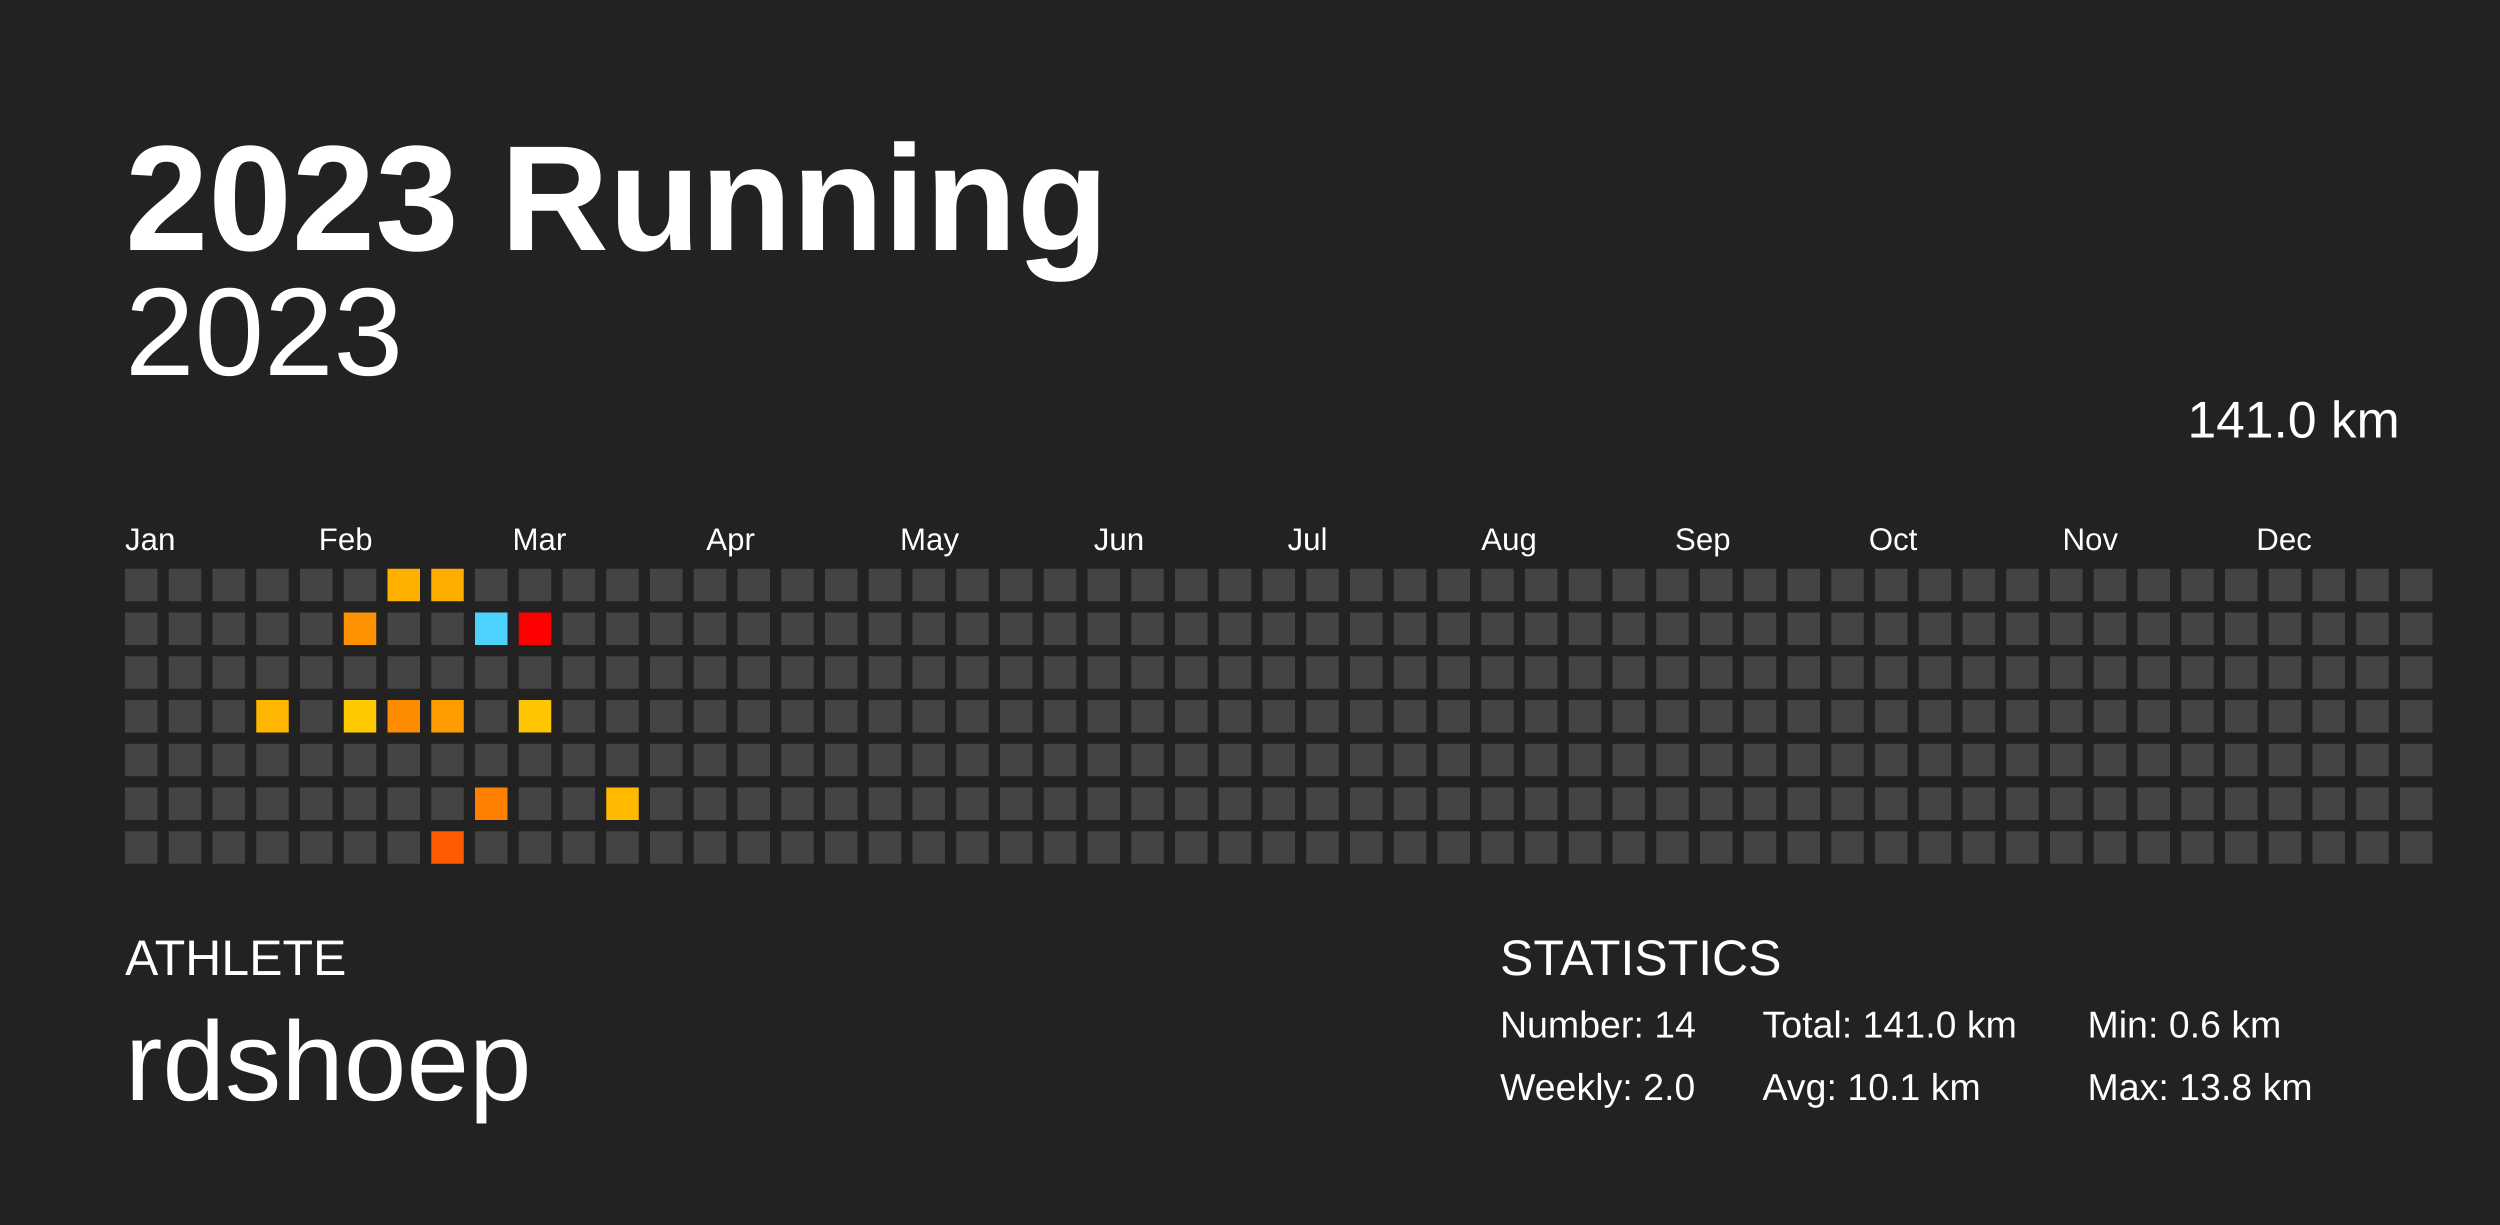
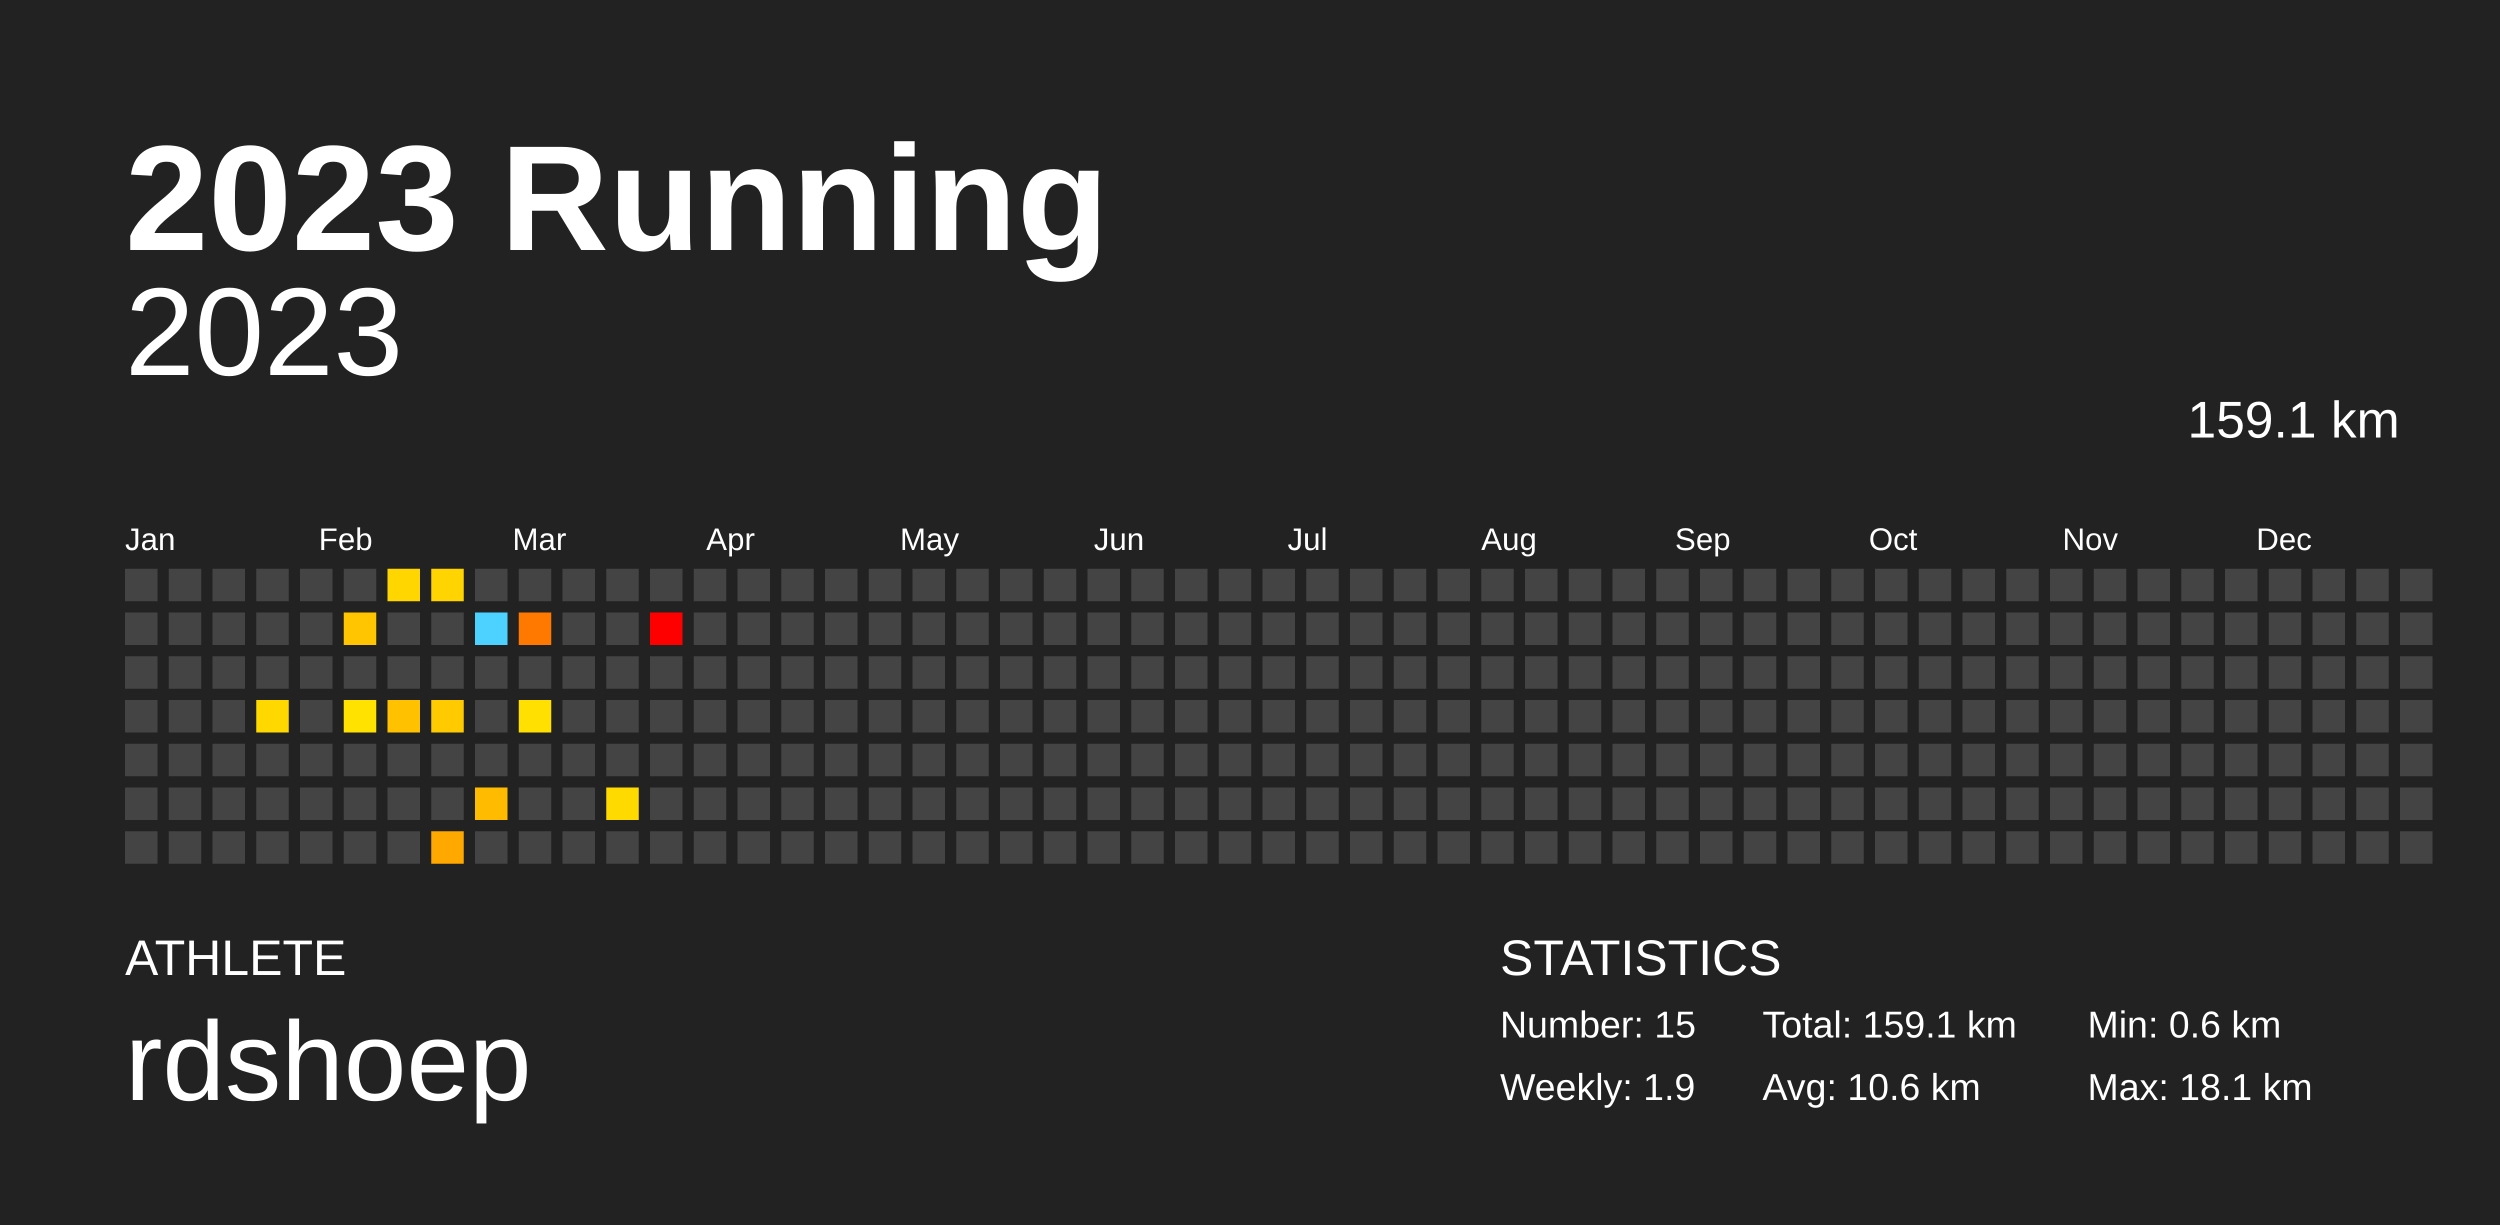
<svg xmlns="http://www.w3.org/2000/svg" baseProfile="full" height="98mm" version="1.1" viewBox="0,0,200,98" width="200mm">
  <defs />
  <rect fill="#222222" height="98" width="200" x="0" y="0" />
  <text fill="#FFFFFF" style="font-size:12px; font-family:Arial; font-weight:bold;" x="10" y="20">2023 Running</text>
  <text fill="#FFFFFF" style="font-size:4px; font-family:Arial" x="10" y="78">ATHLETE</text>
  <text fill="#FFFFFF" style="font-size:9px; font-family:Arial" x="10" y="88">rdshoep</text>
  <text fill="#FFFFFF" style="font-size:4px; font-family:Arial" x="120" y="78">STATISTICS</text>
-   <text fill="#FFFFFF" style="font-size:3px; font-family:Arial" x="120" y="83">Number: 14</text>
-   <text fill="#FFFFFF" style="font-size:3px; font-family:Arial" x="120" y="88">Weekly: 2.0</text>
-   <text fill="#FFFFFF" style="font-size:3px; font-family:Arial" x="141" y="83">Total: 141.0 km</text>
-   <text fill="#FFFFFF" style="font-size:3px; font-family:Arial" x="141" y="88">Avg: 10.1 km</text>
+   <text fill="#FFFFFF" style="font-size:3px; font-family:Arial" x="120" y="83">Number: 15</text>
+   <text fill="#FFFFFF" style="font-size:3px; font-family:Arial" x="120" y="88">Weekly: 1.9</text>
+   <text fill="#FFFFFF" style="font-size:3px; font-family:Arial" x="141" y="83">Total: 159.1 km</text>
+   <text fill="#FFFFFF" style="font-size:3px; font-family:Arial" x="141" y="88">Avg: 10.6 km</text>
  <text fill="#FFFFFF" style="font-size:3px; font-family:Arial" x="167" y="83">Min: 0.6 km</text>
-   <text fill="#FFFFFF" style="font-size:3px; font-family:Arial" x="167" y="88">Max: 13.8 km</text>
+   <text fill="#FFFFFF" style="font-size:3px; font-family:Arial" x="167" y="88">Max: 18.1 km</text>
  <text alignment-baseline="hanging" fill="#FFFFFF" style="font-size:10.0px; font-family:Arial;" x="10" y="30">2023</text>
-   <text alignment-baseline="hanging" fill="#FFFFFF" style="font-size:4.125px; font-family:Arial;" x="175" y="35">141.0 km</text>
+   <text alignment-baseline="hanging" fill="#FFFFFF" style="font-size:4.125px; font-family:Arial;" x="175" y="35">159.1 km</text>
  <text fill="#FFFFFF" style="font-size:2.5px; font-family:Arial" x="10.0" y="44">Jan</text>
  <text fill="#FFFFFF" style="font-size:2.5px; font-family:Arial" x="25.5" y="44">Feb</text>
  <text fill="#FFFFFF" style="font-size:2.5px; font-family:Arial" x="41.0" y="44">Mar</text>
  <text fill="#FFFFFF" style="font-size:2.5px; font-family:Arial" x="56.5" y="44">Apr</text>
  <text fill="#FFFFFF" style="font-size:2.5px; font-family:Arial" x="72.0" y="44">May</text>
  <text fill="#FFFFFF" style="font-size:2.5px; font-family:Arial" x="87.5" y="44">Jun</text>
  <text fill="#FFFFFF" style="font-size:2.5px; font-family:Arial" x="103.0" y="44">Jul</text>
  <text fill="#FFFFFF" style="font-size:2.5px; font-family:Arial" x="118.5" y="44">Aug</text>
  <text fill="#FFFFFF" style="font-size:2.5px; font-family:Arial" x="134.0" y="44">Sep</text>
  <text fill="#FFFFFF" style="font-size:2.5px; font-family:Arial" x="149.5" y="44">Oct</text>
  <text fill="#FFFFFF" style="font-size:2.5px; font-family:Arial" x="165.0" y="44">Nov</text>
  <text fill="#FFFFFF" style="font-size:2.5px; font-family:Arial" x="180.5" y="44">Dec</text>
  <rect fill="#444444" height="2.6" width="2.6" x="10.0" y="45.5" />
  <rect fill="#444444" height="2.6" width="2.6" x="10.0" y="49.0" />
  <rect fill="#444444" height="2.6" width="2.6" x="10.0" y="52.5" />
  <rect fill="#444444" height="2.6" width="2.6" x="10.0" y="56.0" />
  <rect fill="#444444" height="2.6" width="2.6" x="10.0" y="59.5" />
  <rect fill="#444444" height="2.6" width="2.6" x="10.0" y="63.0" />
  <rect fill="#444444" height="2.6" width="2.6" x="10.0" y="66.5" />
  <rect fill="#444444" height="2.6" width="2.6" x="13.5" y="45.5" />
  <rect fill="#444444" height="2.6" width="2.6" x="13.5" y="49.0" />
  <rect fill="#444444" height="2.6" width="2.6" x="13.5" y="52.5" />
  <rect fill="#444444" height="2.6" width="2.6" x="13.5" y="56.0" />
  <rect fill="#444444" height="2.6" width="2.6" x="13.5" y="59.5" />
  <rect fill="#444444" height="2.6" width="2.6" x="13.5" y="63.0" />
  <rect fill="#444444" height="2.6" width="2.6" x="13.5" y="66.5" />
  <rect fill="#444444" height="2.6" width="2.6" x="17.0" y="45.5" />
  <rect fill="#444444" height="2.6" width="2.6" x="17.0" y="49.0" />
  <rect fill="#444444" height="2.6" width="2.6" x="17.0" y="52.5" />
  <rect fill="#444444" height="2.6" width="2.6" x="17.0" y="56.0" />
  <rect fill="#444444" height="2.6" width="2.6" x="17.0" y="59.5" />
  <rect fill="#444444" height="2.6" width="2.6" x="17.0" y="63.0" />
  <rect fill="#444444" height="2.6" width="2.6" x="17.0" y="66.5" />
  <rect fill="#444444" height="2.6" width="2.6" x="20.5" y="45.5" />
  <rect fill="#444444" height="2.6" width="2.6" x="20.5" y="49.0" />
  <rect fill="#444444" height="2.6" width="2.6" x="20.5" y="52.5" />
-   <rect fill="#ffb600" height="2.6" width="2.6" x="20.5" y="56.0" />
+   <rect fill="#ffd800" height="2.6" width="2.6" x="20.5" y="56.0" />
  <rect fill="#444444" height="2.6" width="2.6" x="20.5" y="59.5" />
  <rect fill="#444444" height="2.6" width="2.6" x="20.5" y="63.0" />
  <rect fill="#444444" height="2.6" width="2.6" x="20.5" y="66.5" />
  <rect fill="#444444" height="2.6" width="2.6" x="24.0" y="45.5" />
  <rect fill="#444444" height="2.6" width="2.6" x="24.0" y="49.0" />
  <rect fill="#444444" height="2.6" width="2.6" x="24.0" y="52.5" />
  <rect fill="#444444" height="2.6" width="2.6" x="24.0" y="56.0" />
  <rect fill="#444444" height="2.6" width="2.6" x="24.0" y="59.5" />
  <rect fill="#444444" height="2.6" width="2.6" x="24.0" y="63.0" />
  <rect fill="#444444" height="2.6" width="2.6" x="24.0" y="66.5" />
  <rect fill="#444444" height="2.6" width="2.6" x="27.5" y="45.5" />
-   <rect fill="#ff9200" height="2.6" width="2.6" x="27.5" y="49.0" />
+   <rect fill="#ffc500" height="2.6" width="2.6" x="27.5" y="49.0" />
  <rect fill="#444444" height="2.6" width="2.6" x="27.5" y="52.5" />
-   <rect fill="#ffc900" height="2.6" width="2.6" x="27.5" y="56.0" />
+   <rect fill="#ffe200" height="2.6" width="2.6" x="27.5" y="56.0" />
  <rect fill="#444444" height="2.6" width="2.6" x="27.5" y="59.5" />
  <rect fill="#444444" height="2.6" width="2.6" x="27.5" y="63.0" />
  <rect fill="#444444" height="2.6" width="2.6" x="27.5" y="66.5" />
-   <rect fill="#ffb100" height="2.6" width="2.6" x="31.0" y="45.5" />
+   <rect fill="#ffd600" height="2.6" width="2.6" x="31.0" y="45.5" />
  <rect fill="#444444" height="2.6" width="2.6" x="31.0" y="49.0" />
  <rect fill="#444444" height="2.6" width="2.6" x="31.0" y="52.5" />
-   <rect fill="#ff8b00" height="2.6" width="2.6" x="31.0" y="56.0" />
+   <rect fill="#ffc100" height="2.6" width="2.6" x="31.0" y="56.0" />
  <rect fill="#444444" height="2.6" width="2.6" x="31.0" y="59.5" />
  <rect fill="#444444" height="2.6" width="2.6" x="31.0" y="63.0" />
  <rect fill="#444444" height="2.6" width="2.6" x="31.0" y="66.5" />
-   <rect fill="#ffae00" height="2.6" width="2.6" x="34.5" y="45.5" />
+   <rect fill="#ffd400" height="2.6" width="2.6" x="34.5" y="45.5" />
  <rect fill="#444444" height="2.6" width="2.6" x="34.5" y="49.0" />
  <rect fill="#444444" height="2.6" width="2.6" x="34.5" y="52.5" />
-   <rect fill="#ff9d00" height="2.6" width="2.6" x="34.5" y="56.0" />
+   <rect fill="#ffcb00" height="2.6" width="2.6" x="34.5" y="56.0" />
  <rect fill="#444444" height="2.6" width="2.6" x="34.5" y="59.5" />
  <rect fill="#444444" height="2.6" width="2.6" x="34.5" y="63.0" />
-   <rect fill="#ff5b00" height="2.6" width="2.6" x="34.5" y="66.5" />
+   <rect fill="#ffa800" height="2.6" width="2.6" x="34.5" y="66.5" />
  <rect fill="#444444" height="2.6" width="2.6" x="38.0" y="45.5" />
  <rect fill="#4dd2ff" height="2.6" width="2.6" x="38.0" y="49.0" />
  <rect fill="#444444" height="2.6" width="2.6" x="38.0" y="52.5" />
  <rect fill="#444444" height="2.6" width="2.6" x="38.0" y="56.0" />
  <rect fill="#444444" height="2.6" width="2.6" x="38.0" y="59.5" />
-   <rect fill="#ff7f00" height="2.6" width="2.6" x="38.0" y="63.0" />
+   <rect fill="#ffbb00" height="2.6" width="2.6" x="38.0" y="63.0" />
  <rect fill="#444444" height="2.6" width="2.6" x="38.0" y="66.5" />
  <rect fill="#444444" height="2.6" width="2.6" x="41.5" y="45.5" />
-   <rect fill="#ff0000" height="2.6" width="2.6" x="41.5" y="49.0" />
+   <rect fill="#ff7800" height="2.6" width="2.6" x="41.5" y="49.0" />
  <rect fill="#444444" height="2.6" width="2.6" x="41.5" y="52.5" />
-   <rect fill="#ffc500" height="2.6" width="2.6" x="41.5" y="56.0" />
+   <rect fill="#ffe000" height="2.6" width="2.6" x="41.5" y="56.0" />
  <rect fill="#444444" height="2.6" width="2.6" x="41.5" y="59.5" />
  <rect fill="#444444" height="2.6" width="2.6" x="41.5" y="63.0" />
  <rect fill="#444444" height="2.6" width="2.6" x="41.5" y="66.5" />
  <rect fill="#444444" height="2.6" width="2.6" x="45.0" y="45.5" />
  <rect fill="#444444" height="2.6" width="2.6" x="45.0" y="49.0" />
  <rect fill="#444444" height="2.6" width="2.6" x="45.0" y="52.5" />
  <rect fill="#444444" height="2.6" width="2.6" x="45.0" y="56.0" />
  <rect fill="#444444" height="2.6" width="2.6" x="45.0" y="59.5" />
  <rect fill="#444444" height="2.6" width="2.6" x="45.0" y="63.0" />
  <rect fill="#444444" height="2.6" width="2.6" x="45.0" y="66.5" />
  <rect fill="#444444" height="2.6" width="2.6" x="48.5" y="45.5" />
  <rect fill="#444444" height="2.6" width="2.6" x="48.5" y="49.0" />
  <rect fill="#444444" height="2.6" width="2.6" x="48.5" y="52.5" />
  <rect fill="#444444" height="2.6" width="2.6" x="48.5" y="56.0" />
  <rect fill="#444444" height="2.6" width="2.6" x="48.5" y="59.5" />
-   <rect fill="#ffba00" height="2.6" width="2.6" x="48.5" y="63.0" />
+   <rect fill="#ffda00" height="2.6" width="2.6" x="48.5" y="63.0" />
  <rect fill="#444444" height="2.6" width="2.6" x="48.5" y="66.5" />
  <rect fill="#444444" height="2.6" width="2.6" x="52.0" y="45.5" />
-   <rect fill="#444444" height="2.6" width="2.6" x="52.0" y="49.0" />
+   <rect fill="#ff0000" height="2.6" width="2.6" x="52.0" y="49.0" />
  <rect fill="#444444" height="2.6" width="2.6" x="52.0" y="52.5" />
  <rect fill="#444444" height="2.6" width="2.6" x="52.0" y="56.0" />
  <rect fill="#444444" height="2.6" width="2.6" x="52.0" y="59.5" />
  <rect fill="#444444" height="2.6" width="2.6" x="52.0" y="63.0" />
  <rect fill="#444444" height="2.6" width="2.6" x="52.0" y="66.5" />
  <rect fill="#444444" height="2.6" width="2.6" x="55.5" y="45.5" />
  <rect fill="#444444" height="2.6" width="2.6" x="55.5" y="49.0" />
  <rect fill="#444444" height="2.6" width="2.6" x="55.5" y="52.5" />
  <rect fill="#444444" height="2.6" width="2.6" x="55.5" y="56.0" />
  <rect fill="#444444" height="2.6" width="2.6" x="55.5" y="59.5" />
  <rect fill="#444444" height="2.6" width="2.6" x="55.5" y="63.0" />
  <rect fill="#444444" height="2.6" width="2.6" x="55.5" y="66.5" />
  <rect fill="#444444" height="2.6" width="2.6" x="59.0" y="45.5" />
  <rect fill="#444444" height="2.6" width="2.6" x="59.0" y="49.0" />
  <rect fill="#444444" height="2.6" width="2.6" x="59.0" y="52.5" />
  <rect fill="#444444" height="2.6" width="2.6" x="59.0" y="56.0" />
  <rect fill="#444444" height="2.6" width="2.6" x="59.0" y="59.5" />
  <rect fill="#444444" height="2.6" width="2.6" x="59.0" y="63.0" />
  <rect fill="#444444" height="2.6" width="2.6" x="59.0" y="66.5" />
  <rect fill="#444444" height="2.6" width="2.6" x="62.5" y="45.5" />
  <rect fill="#444444" height="2.6" width="2.6" x="62.5" y="49.0" />
  <rect fill="#444444" height="2.6" width="2.6" x="62.5" y="52.5" />
  <rect fill="#444444" height="2.6" width="2.6" x="62.5" y="56.0" />
  <rect fill="#444444" height="2.6" width="2.6" x="62.5" y="59.5" />
  <rect fill="#444444" height="2.6" width="2.6" x="62.5" y="63.0" />
  <rect fill="#444444" height="2.6" width="2.6" x="62.5" y="66.5" />
  <rect fill="#444444" height="2.6" width="2.6" x="66.0" y="45.5" />
  <rect fill="#444444" height="2.6" width="2.6" x="66.0" y="49.0" />
  <rect fill="#444444" height="2.6" width="2.6" x="66.0" y="52.5" />
  <rect fill="#444444" height="2.6" width="2.6" x="66.0" y="56.0" />
  <rect fill="#444444" height="2.6" width="2.6" x="66.0" y="59.5" />
  <rect fill="#444444" height="2.6" width="2.6" x="66.0" y="63.0" />
  <rect fill="#444444" height="2.6" width="2.6" x="66.0" y="66.5" />
  <rect fill="#444444" height="2.6" width="2.6" x="69.5" y="45.5" />
  <rect fill="#444444" height="2.6" width="2.6" x="69.5" y="49.0" />
  <rect fill="#444444" height="2.6" width="2.6" x="69.5" y="52.5" />
  <rect fill="#444444" height="2.6" width="2.6" x="69.5" y="56.0" />
  <rect fill="#444444" height="2.6" width="2.6" x="69.5" y="59.5" />
  <rect fill="#444444" height="2.6" width="2.6" x="69.5" y="63.0" />
  <rect fill="#444444" height="2.6" width="2.6" x="69.5" y="66.5" />
  <rect fill="#444444" height="2.6" width="2.6" x="73.0" y="45.5" />
  <rect fill="#444444" height="2.6" width="2.6" x="73.0" y="49.0" />
  <rect fill="#444444" height="2.6" width="2.6" x="73.0" y="52.5" />
  <rect fill="#444444" height="2.6" width="2.6" x="73.0" y="56.0" />
  <rect fill="#444444" height="2.6" width="2.6" x="73.0" y="59.5" />
  <rect fill="#444444" height="2.6" width="2.6" x="73.0" y="63.0" />
  <rect fill="#444444" height="2.6" width="2.6" x="73.0" y="66.5" />
  <rect fill="#444444" height="2.6" width="2.6" x="76.5" y="45.5" />
  <rect fill="#444444" height="2.6" width="2.6" x="76.5" y="49.0" />
  <rect fill="#444444" height="2.6" width="2.6" x="76.5" y="52.5" />
  <rect fill="#444444" height="2.6" width="2.6" x="76.5" y="56.0" />
  <rect fill="#444444" height="2.6" width="2.6" x="76.5" y="59.5" />
  <rect fill="#444444" height="2.6" width="2.6" x="76.5" y="63.0" />
  <rect fill="#444444" height="2.6" width="2.6" x="76.5" y="66.5" />
  <rect fill="#444444" height="2.6" width="2.6" x="80.0" y="45.5" />
  <rect fill="#444444" height="2.6" width="2.6" x="80.0" y="49.0" />
  <rect fill="#444444" height="2.6" width="2.6" x="80.0" y="52.5" />
  <rect fill="#444444" height="2.6" width="2.6" x="80.0" y="56.0" />
  <rect fill="#444444" height="2.6" width="2.6" x="80.0" y="59.5" />
  <rect fill="#444444" height="2.6" width="2.6" x="80.0" y="63.0" />
  <rect fill="#444444" height="2.6" width="2.6" x="80.0" y="66.5" />
  <rect fill="#444444" height="2.6" width="2.6" x="83.5" y="45.5" />
  <rect fill="#444444" height="2.6" width="2.6" x="83.5" y="49.0" />
  <rect fill="#444444" height="2.6" width="2.6" x="83.5" y="52.5" />
  <rect fill="#444444" height="2.6" width="2.6" x="83.5" y="56.0" />
  <rect fill="#444444" height="2.6" width="2.6" x="83.5" y="59.5" />
  <rect fill="#444444" height="2.6" width="2.6" x="83.5" y="63.0" />
  <rect fill="#444444" height="2.6" width="2.6" x="83.5" y="66.5" />
  <rect fill="#444444" height="2.6" width="2.6" x="87.0" y="45.5" />
  <rect fill="#444444" height="2.6" width="2.6" x="87.0" y="49.0" />
  <rect fill="#444444" height="2.6" width="2.6" x="87.0" y="52.5" />
  <rect fill="#444444" height="2.6" width="2.6" x="87.0" y="56.0" />
  <rect fill="#444444" height="2.6" width="2.6" x="87.0" y="59.5" />
  <rect fill="#444444" height="2.6" width="2.6" x="87.0" y="63.0" />
  <rect fill="#444444" height="2.6" width="2.6" x="87.0" y="66.5" />
  <rect fill="#444444" height="2.6" width="2.6" x="90.5" y="45.5" />
  <rect fill="#444444" height="2.6" width="2.6" x="90.5" y="49.0" />
  <rect fill="#444444" height="2.6" width="2.6" x="90.5" y="52.5" />
  <rect fill="#444444" height="2.6" width="2.6" x="90.5" y="56.0" />
  <rect fill="#444444" height="2.6" width="2.6" x="90.5" y="59.5" />
  <rect fill="#444444" height="2.6" width="2.6" x="90.5" y="63.0" />
  <rect fill="#444444" height="2.6" width="2.6" x="90.5" y="66.5" />
  <rect fill="#444444" height="2.6" width="2.6" x="94.0" y="45.5" />
  <rect fill="#444444" height="2.6" width="2.6" x="94.0" y="49.0" />
  <rect fill="#444444" height="2.6" width="2.6" x="94.0" y="52.5" />
  <rect fill="#444444" height="2.6" width="2.6" x="94.0" y="56.0" />
  <rect fill="#444444" height="2.6" width="2.6" x="94.0" y="59.5" />
  <rect fill="#444444" height="2.6" width="2.6" x="94.0" y="63.0" />
  <rect fill="#444444" height="2.6" width="2.6" x="94.0" y="66.5" />
  <rect fill="#444444" height="2.6" width="2.6" x="97.5" y="45.5" />
  <rect fill="#444444" height="2.6" width="2.6" x="97.5" y="49.0" />
  <rect fill="#444444" height="2.6" width="2.6" x="97.5" y="52.5" />
  <rect fill="#444444" height="2.6" width="2.6" x="97.5" y="56.0" />
  <rect fill="#444444" height="2.6" width="2.6" x="97.5" y="59.5" />
  <rect fill="#444444" height="2.6" width="2.6" x="97.5" y="63.0" />
  <rect fill="#444444" height="2.6" width="2.6" x="97.5" y="66.5" />
  <rect fill="#444444" height="2.6" width="2.6" x="101.0" y="45.5" />
  <rect fill="#444444" height="2.6" width="2.6" x="101.0" y="49.0" />
  <rect fill="#444444" height="2.6" width="2.6" x="101.0" y="52.5" />
  <rect fill="#444444" height="2.6" width="2.6" x="101.0" y="56.0" />
  <rect fill="#444444" height="2.6" width="2.6" x="101.0" y="59.5" />
  <rect fill="#444444" height="2.6" width="2.6" x="101.0" y="63.0" />
  <rect fill="#444444" height="2.6" width="2.6" x="101.0" y="66.5" />
  <rect fill="#444444" height="2.6" width="2.6" x="104.5" y="45.5" />
  <rect fill="#444444" height="2.6" width="2.6" x="104.5" y="49.0" />
  <rect fill="#444444" height="2.6" width="2.6" x="104.5" y="52.5" />
  <rect fill="#444444" height="2.6" width="2.6" x="104.5" y="56.0" />
  <rect fill="#444444" height="2.6" width="2.6" x="104.5" y="59.5" />
  <rect fill="#444444" height="2.6" width="2.6" x="104.5" y="63.0" />
  <rect fill="#444444" height="2.6" width="2.6" x="104.5" y="66.5" />
  <rect fill="#444444" height="2.6" width="2.6" x="108.0" y="45.5" />
  <rect fill="#444444" height="2.6" width="2.6" x="108.0" y="49.0" />
  <rect fill="#444444" height="2.6" width="2.6" x="108.0" y="52.5" />
  <rect fill="#444444" height="2.6" width="2.6" x="108.0" y="56.0" />
  <rect fill="#444444" height="2.6" width="2.6" x="108.0" y="59.5" />
  <rect fill="#444444" height="2.6" width="2.6" x="108.0" y="63.0" />
  <rect fill="#444444" height="2.6" width="2.6" x="108.0" y="66.5" />
  <rect fill="#444444" height="2.6" width="2.6" x="111.5" y="45.5" />
  <rect fill="#444444" height="2.6" width="2.6" x="111.5" y="49.0" />
  <rect fill="#444444" height="2.6" width="2.6" x="111.5" y="52.5" />
  <rect fill="#444444" height="2.6" width="2.6" x="111.5" y="56.0" />
  <rect fill="#444444" height="2.6" width="2.6" x="111.5" y="59.5" />
  <rect fill="#444444" height="2.6" width="2.6" x="111.5" y="63.0" />
  <rect fill="#444444" height="2.6" width="2.6" x="111.5" y="66.5" />
  <rect fill="#444444" height="2.6" width="2.6" x="115.0" y="45.5" />
  <rect fill="#444444" height="2.6" width="2.6" x="115.0" y="49.0" />
  <rect fill="#444444" height="2.6" width="2.6" x="115.0" y="52.5" />
  <rect fill="#444444" height="2.6" width="2.6" x="115.0" y="56.0" />
  <rect fill="#444444" height="2.6" width="2.6" x="115.0" y="59.5" />
  <rect fill="#444444" height="2.6" width="2.6" x="115.0" y="63.0" />
  <rect fill="#444444" height="2.6" width="2.6" x="115.0" y="66.5" />
  <rect fill="#444444" height="2.6" width="2.6" x="118.5" y="45.5" />
  <rect fill="#444444" height="2.6" width="2.6" x="118.5" y="49.0" />
  <rect fill="#444444" height="2.6" width="2.6" x="118.5" y="52.5" />
  <rect fill="#444444" height="2.6" width="2.6" x="118.5" y="56.0" />
  <rect fill="#444444" height="2.6" width="2.6" x="118.5" y="59.5" />
  <rect fill="#444444" height="2.6" width="2.6" x="118.5" y="63.0" />
  <rect fill="#444444" height="2.6" width="2.6" x="118.5" y="66.5" />
  <rect fill="#444444" height="2.6" width="2.6" x="122.0" y="45.5" />
  <rect fill="#444444" height="2.6" width="2.6" x="122.0" y="49.0" />
  <rect fill="#444444" height="2.6" width="2.6" x="122.0" y="52.5" />
  <rect fill="#444444" height="2.6" width="2.6" x="122.0" y="56.0" />
  <rect fill="#444444" height="2.6" width="2.6" x="122.0" y="59.5" />
  <rect fill="#444444" height="2.6" width="2.6" x="122.0" y="63.0" />
  <rect fill="#444444" height="2.6" width="2.6" x="122.0" y="66.5" />
  <rect fill="#444444" height="2.6" width="2.6" x="125.5" y="45.5" />
  <rect fill="#444444" height="2.6" width="2.6" x="125.5" y="49.0" />
  <rect fill="#444444" height="2.6" width="2.6" x="125.5" y="52.5" />
  <rect fill="#444444" height="2.6" width="2.6" x="125.5" y="56.0" />
  <rect fill="#444444" height="2.6" width="2.6" x="125.5" y="59.5" />
  <rect fill="#444444" height="2.6" width="2.6" x="125.5" y="63.0" />
  <rect fill="#444444" height="2.6" width="2.6" x="125.5" y="66.5" />
  <rect fill="#444444" height="2.6" width="2.6" x="129.0" y="45.5" />
  <rect fill="#444444" height="2.6" width="2.6" x="129.0" y="49.0" />
  <rect fill="#444444" height="2.6" width="2.6" x="129.0" y="52.5" />
  <rect fill="#444444" height="2.6" width="2.6" x="129.0" y="56.0" />
  <rect fill="#444444" height="2.6" width="2.6" x="129.0" y="59.5" />
  <rect fill="#444444" height="2.6" width="2.6" x="129.0" y="63.0" />
  <rect fill="#444444" height="2.6" width="2.6" x="129.0" y="66.5" />
  <rect fill="#444444" height="2.6" width="2.6" x="132.5" y="45.5" />
  <rect fill="#444444" height="2.6" width="2.6" x="132.5" y="49.0" />
  <rect fill="#444444" height="2.6" width="2.6" x="132.5" y="52.5" />
  <rect fill="#444444" height="2.6" width="2.6" x="132.5" y="56.0" />
  <rect fill="#444444" height="2.6" width="2.6" x="132.5" y="59.5" />
  <rect fill="#444444" height="2.6" width="2.6" x="132.5" y="63.0" />
  <rect fill="#444444" height="2.6" width="2.6" x="132.5" y="66.5" />
  <rect fill="#444444" height="2.6" width="2.6" x="136.0" y="45.5" />
  <rect fill="#444444" height="2.6" width="2.6" x="136.0" y="49.0" />
  <rect fill="#444444" height="2.6" width="2.6" x="136.0" y="52.5" />
  <rect fill="#444444" height="2.6" width="2.6" x="136.0" y="56.0" />
  <rect fill="#444444" height="2.6" width="2.6" x="136.0" y="59.5" />
  <rect fill="#444444" height="2.6" width="2.6" x="136.0" y="63.0" />
  <rect fill="#444444" height="2.6" width="2.6" x="136.0" y="66.5" />
  <rect fill="#444444" height="2.6" width="2.6" x="139.5" y="45.5" />
  <rect fill="#444444" height="2.6" width="2.6" x="139.5" y="49.0" />
  <rect fill="#444444" height="2.6" width="2.6" x="139.5" y="52.5" />
  <rect fill="#444444" height="2.6" width="2.6" x="139.5" y="56.0" />
  <rect fill="#444444" height="2.6" width="2.6" x="139.5" y="59.5" />
  <rect fill="#444444" height="2.6" width="2.6" x="139.5" y="63.0" />
  <rect fill="#444444" height="2.6" width="2.6" x="139.5" y="66.5" />
  <rect fill="#444444" height="2.6" width="2.6" x="143.0" y="45.5" />
  <rect fill="#444444" height="2.6" width="2.6" x="143.0" y="49.0" />
  <rect fill="#444444" height="2.6" width="2.6" x="143.0" y="52.5" />
  <rect fill="#444444" height="2.6" width="2.6" x="143.0" y="56.0" />
  <rect fill="#444444" height="2.6" width="2.6" x="143.0" y="59.5" />
  <rect fill="#444444" height="2.6" width="2.6" x="143.0" y="63.0" />
  <rect fill="#444444" height="2.6" width="2.6" x="143.0" y="66.5" />
  <rect fill="#444444" height="2.6" width="2.6" x="146.5" y="45.5" />
  <rect fill="#444444" height="2.6" width="2.6" x="146.5" y="49.0" />
  <rect fill="#444444" height="2.6" width="2.6" x="146.5" y="52.5" />
  <rect fill="#444444" height="2.6" width="2.6" x="146.5" y="56.0" />
  <rect fill="#444444" height="2.6" width="2.6" x="146.5" y="59.5" />
  <rect fill="#444444" height="2.6" width="2.6" x="146.5" y="63.0" />
  <rect fill="#444444" height="2.6" width="2.6" x="146.5" y="66.5" />
  <rect fill="#444444" height="2.6" width="2.6" x="150.0" y="45.5" />
  <rect fill="#444444" height="2.6" width="2.6" x="150.0" y="49.0" />
  <rect fill="#444444" height="2.6" width="2.6" x="150.0" y="52.5" />
  <rect fill="#444444" height="2.6" width="2.6" x="150.0" y="56.0" />
  <rect fill="#444444" height="2.6" width="2.6" x="150.0" y="59.5" />
  <rect fill="#444444" height="2.6" width="2.6" x="150.0" y="63.0" />
  <rect fill="#444444" height="2.6" width="2.6" x="150.0" y="66.5" />
  <rect fill="#444444" height="2.6" width="2.6" x="153.5" y="45.5" />
  <rect fill="#444444" height="2.6" width="2.6" x="153.5" y="49.0" />
  <rect fill="#444444" height="2.6" width="2.6" x="153.5" y="52.5" />
  <rect fill="#444444" height="2.6" width="2.6" x="153.5" y="56.0" />
  <rect fill="#444444" height="2.6" width="2.6" x="153.5" y="59.5" />
  <rect fill="#444444" height="2.6" width="2.6" x="153.5" y="63.0" />
  <rect fill="#444444" height="2.6" width="2.6" x="153.5" y="66.5" />
  <rect fill="#444444" height="2.6" width="2.6" x="157.0" y="45.5" />
  <rect fill="#444444" height="2.6" width="2.6" x="157.0" y="49.0" />
  <rect fill="#444444" height="2.6" width="2.6" x="157.0" y="52.5" />
  <rect fill="#444444" height="2.6" width="2.6" x="157.0" y="56.0" />
  <rect fill="#444444" height="2.6" width="2.6" x="157.0" y="59.5" />
  <rect fill="#444444" height="2.6" width="2.6" x="157.0" y="63.0" />
  <rect fill="#444444" height="2.6" width="2.6" x="157.0" y="66.5" />
  <rect fill="#444444" height="2.6" width="2.6" x="160.5" y="45.5" />
  <rect fill="#444444" height="2.6" width="2.6" x="160.5" y="49.0" />
  <rect fill="#444444" height="2.6" width="2.6" x="160.5" y="52.5" />
  <rect fill="#444444" height="2.6" width="2.6" x="160.5" y="56.0" />
  <rect fill="#444444" height="2.6" width="2.6" x="160.5" y="59.5" />
  <rect fill="#444444" height="2.6" width="2.6" x="160.5" y="63.0" />
  <rect fill="#444444" height="2.6" width="2.6" x="160.5" y="66.5" />
  <rect fill="#444444" height="2.6" width="2.6" x="164.0" y="45.5" />
  <rect fill="#444444" height="2.6" width="2.6" x="164.0" y="49.0" />
  <rect fill="#444444" height="2.6" width="2.6" x="164.0" y="52.5" />
  <rect fill="#444444" height="2.6" width="2.6" x="164.0" y="56.0" />
  <rect fill="#444444" height="2.6" width="2.6" x="164.0" y="59.5" />
  <rect fill="#444444" height="2.6" width="2.6" x="164.0" y="63.0" />
  <rect fill="#444444" height="2.6" width="2.6" x="164.0" y="66.5" />
  <rect fill="#444444" height="2.6" width="2.6" x="167.5" y="45.5" />
  <rect fill="#444444" height="2.6" width="2.6" x="167.5" y="49.0" />
  <rect fill="#444444" height="2.6" width="2.6" x="167.5" y="52.5" />
  <rect fill="#444444" height="2.6" width="2.6" x="167.5" y="56.0" />
  <rect fill="#444444" height="2.6" width="2.6" x="167.5" y="59.5" />
  <rect fill="#444444" height="2.6" width="2.6" x="167.5" y="63.0" />
  <rect fill="#444444" height="2.6" width="2.6" x="167.5" y="66.5" />
  <rect fill="#444444" height="2.6" width="2.6" x="171.0" y="45.5" />
  <rect fill="#444444" height="2.6" width="2.6" x="171.0" y="49.0" />
  <rect fill="#444444" height="2.6" width="2.6" x="171.0" y="52.5" />
  <rect fill="#444444" height="2.6" width="2.6" x="171.0" y="56.0" />
  <rect fill="#444444" height="2.6" width="2.6" x="171.0" y="59.5" />
  <rect fill="#444444" height="2.6" width="2.6" x="171.0" y="63.0" />
  <rect fill="#444444" height="2.6" width="2.6" x="171.0" y="66.5" />
  <rect fill="#444444" height="2.6" width="2.6" x="174.5" y="45.5" />
  <rect fill="#444444" height="2.6" width="2.6" x="174.5" y="49.0" />
  <rect fill="#444444" height="2.6" width="2.6" x="174.5" y="52.5" />
  <rect fill="#444444" height="2.6" width="2.6" x="174.5" y="56.0" />
  <rect fill="#444444" height="2.6" width="2.6" x="174.5" y="59.5" />
  <rect fill="#444444" height="2.6" width="2.6" x="174.5" y="63.0" />
  <rect fill="#444444" height="2.6" width="2.6" x="174.5" y="66.5" />
  <rect fill="#444444" height="2.6" width="2.6" x="178.0" y="45.5" />
  <rect fill="#444444" height="2.6" width="2.6" x="178.0" y="49.0" />
  <rect fill="#444444" height="2.6" width="2.6" x="178.0" y="52.5" />
  <rect fill="#444444" height="2.6" width="2.6" x="178.0" y="56.0" />
  <rect fill="#444444" height="2.6" width="2.6" x="178.0" y="59.5" />
  <rect fill="#444444" height="2.6" width="2.6" x="178.0" y="63.0" />
  <rect fill="#444444" height="2.6" width="2.6" x="178.0" y="66.5" />
  <rect fill="#444444" height="2.6" width="2.6" x="181.5" y="45.5" />
  <rect fill="#444444" height="2.6" width="2.6" x="181.5" y="49.0" />
  <rect fill="#444444" height="2.6" width="2.6" x="181.5" y="52.5" />
  <rect fill="#444444" height="2.6" width="2.6" x="181.5" y="56.0" />
  <rect fill="#444444" height="2.6" width="2.6" x="181.5" y="59.5" />
  <rect fill="#444444" height="2.6" width="2.6" x="181.5" y="63.0" />
  <rect fill="#444444" height="2.6" width="2.6" x="181.5" y="66.5" />
  <rect fill="#444444" height="2.6" width="2.6" x="185.0" y="45.5" />
  <rect fill="#444444" height="2.6" width="2.6" x="185.0" y="49.0" />
  <rect fill="#444444" height="2.6" width="2.6" x="185.0" y="52.5" />
  <rect fill="#444444" height="2.6" width="2.6" x="185.0" y="56.0" />
  <rect fill="#444444" height="2.6" width="2.6" x="185.0" y="59.5" />
  <rect fill="#444444" height="2.6" width="2.6" x="185.0" y="63.0" />
  <rect fill="#444444" height="2.6" width="2.6" x="185.0" y="66.5" />
  <rect fill="#444444" height="2.6" width="2.6" x="188.5" y="45.5" />
  <rect fill="#444444" height="2.6" width="2.6" x="188.5" y="49.0" />
  <rect fill="#444444" height="2.6" width="2.6" x="188.5" y="52.5" />
  <rect fill="#444444" height="2.6" width="2.6" x="188.5" y="56.0" />
  <rect fill="#444444" height="2.6" width="2.6" x="188.5" y="59.5" />
  <rect fill="#444444" height="2.6" width="2.6" x="188.5" y="63.0" />
  <rect fill="#444444" height="2.6" width="2.6" x="188.5" y="66.5" />
  <rect fill="#444444" height="2.6" width="2.6" x="192.0" y="45.5" />
  <rect fill="#444444" height="2.6" width="2.6" x="192.0" y="49.0" />
  <rect fill="#444444" height="2.6" width="2.6" x="192.0" y="52.5" />
  <rect fill="#444444" height="2.6" width="2.6" x="192.0" y="56.0" />
  <rect fill="#444444" height="2.6" width="2.6" x="192.0" y="59.5" />
  <rect fill="#444444" height="2.6" width="2.6" x="192.0" y="63.0" />
  <rect fill="#444444" height="2.6" width="2.6" x="192.0" y="66.5" />
</svg>
